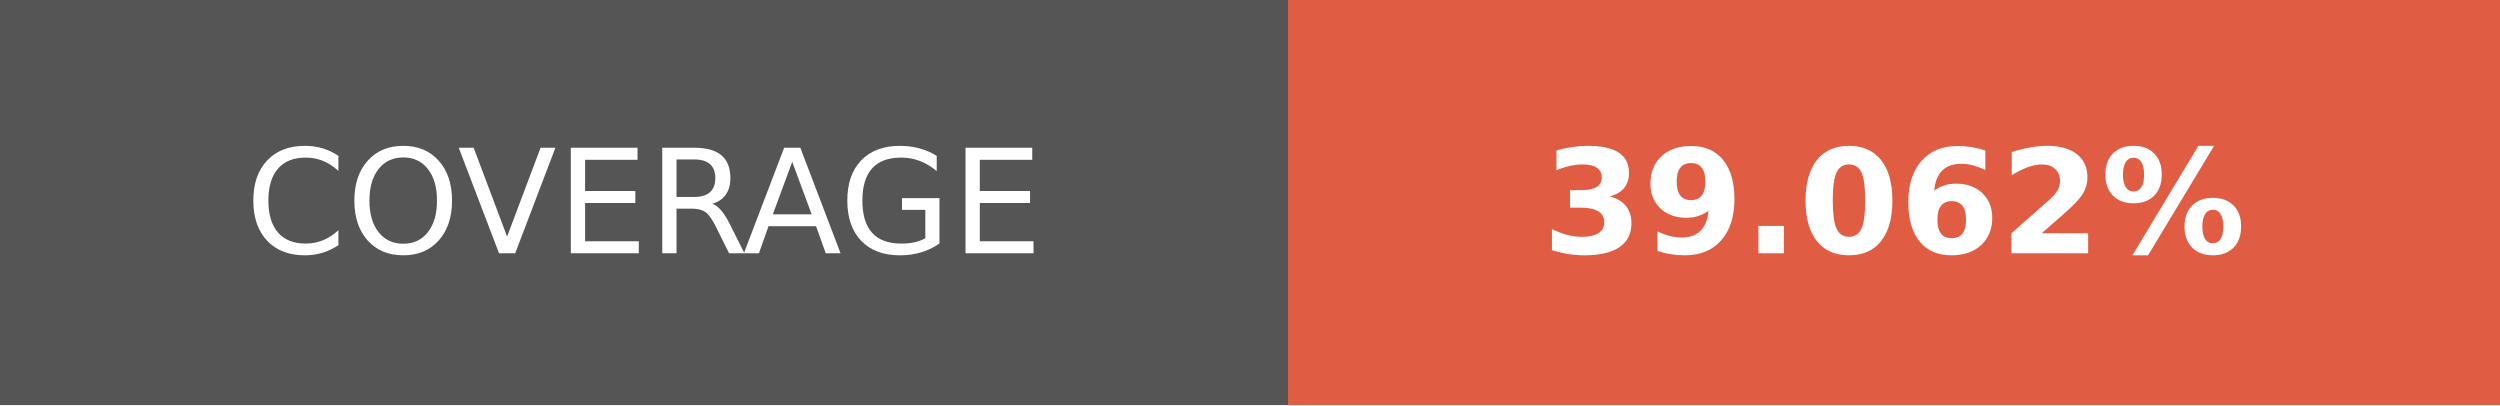
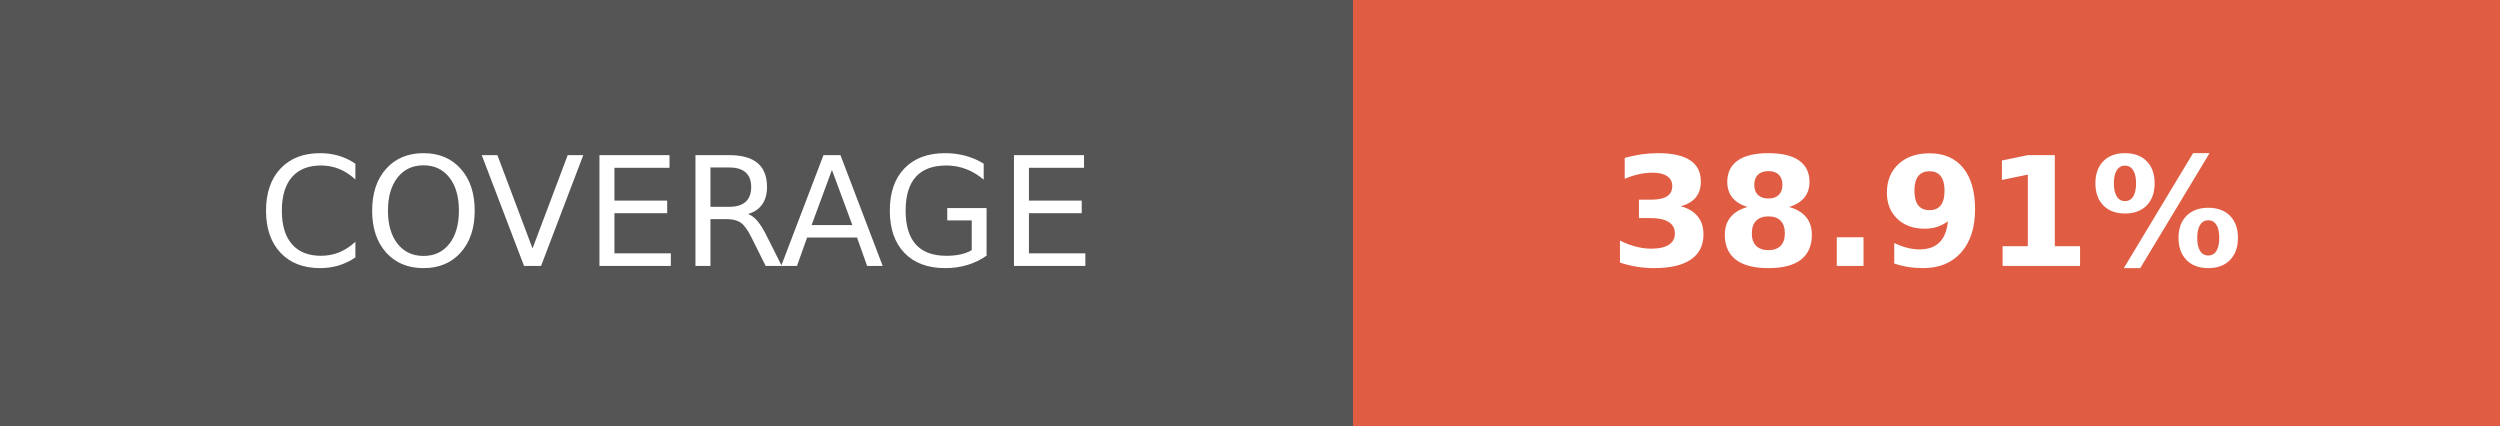
- <svg xmlns="http://www.w3.org/2000/svg" width="172.75" height="28" role="img" aria-label="COVERAGE: 39.062%">
+ <svg xmlns="http://www.w3.org/2000/svg" width="164.5" height="28" role="img" aria-label="COVERAGE: 38.91%">
  <g shape-rendering="crispEdges">
    <rect width="89" height="28" fill="#555" />
-     <rect x="89" width="83.75" height="28" fill="#e05d44" />
+     <rect x="89" width="75.5" height="28" fill="#e05d44" />
  </g>
  <g fill="#fff" text-anchor="middle" font-family="Verdana,Geneva,DejaVu Sans,sans-serif" text-rendering="geometricPrecision" font-size="100">
    <text transform="scale(.1)" x="445" y="175" textLength="650" fill="#fff">COVERAGE</text>
-     <text transform="scale(.1)" x="1308.75" y="175" textLength="597.5" fill="#fff" font-weight="bold">39.062%</text>
+     <text transform="scale(.1)" x="1267.5" y="175" textLength="515" fill="#fff" font-weight="bold">38.91%</text>
  </g>
</svg>
